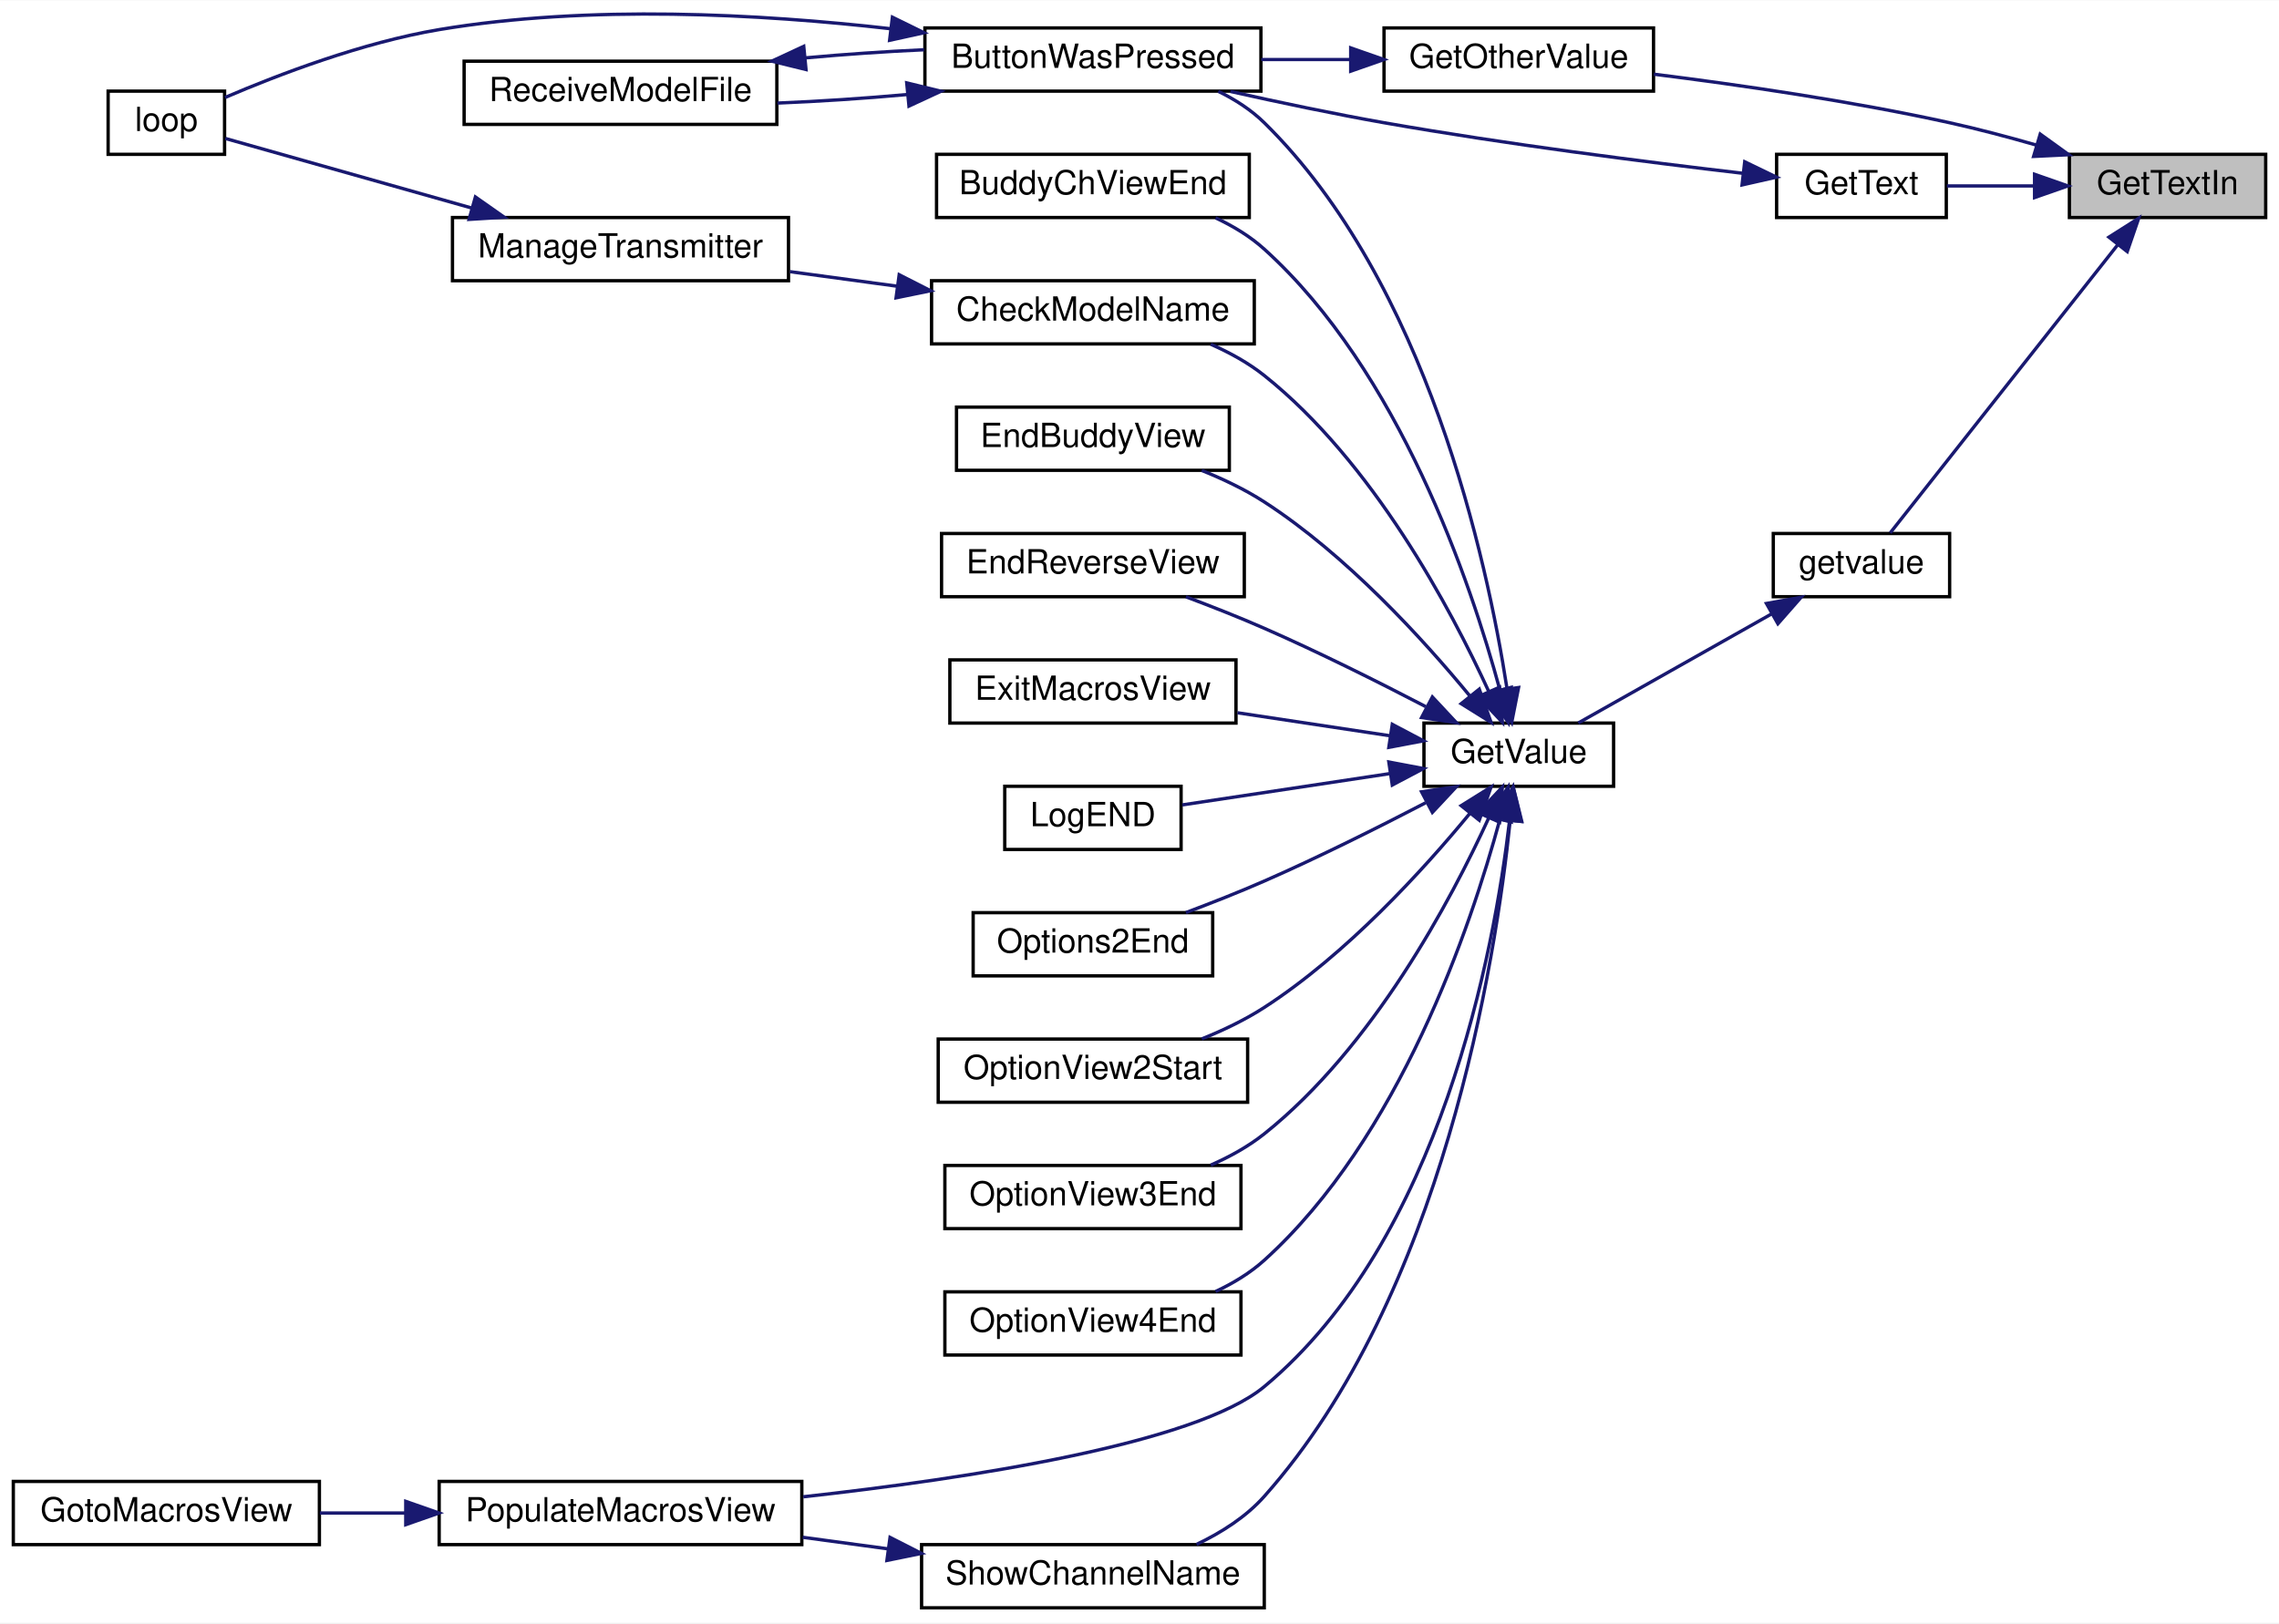
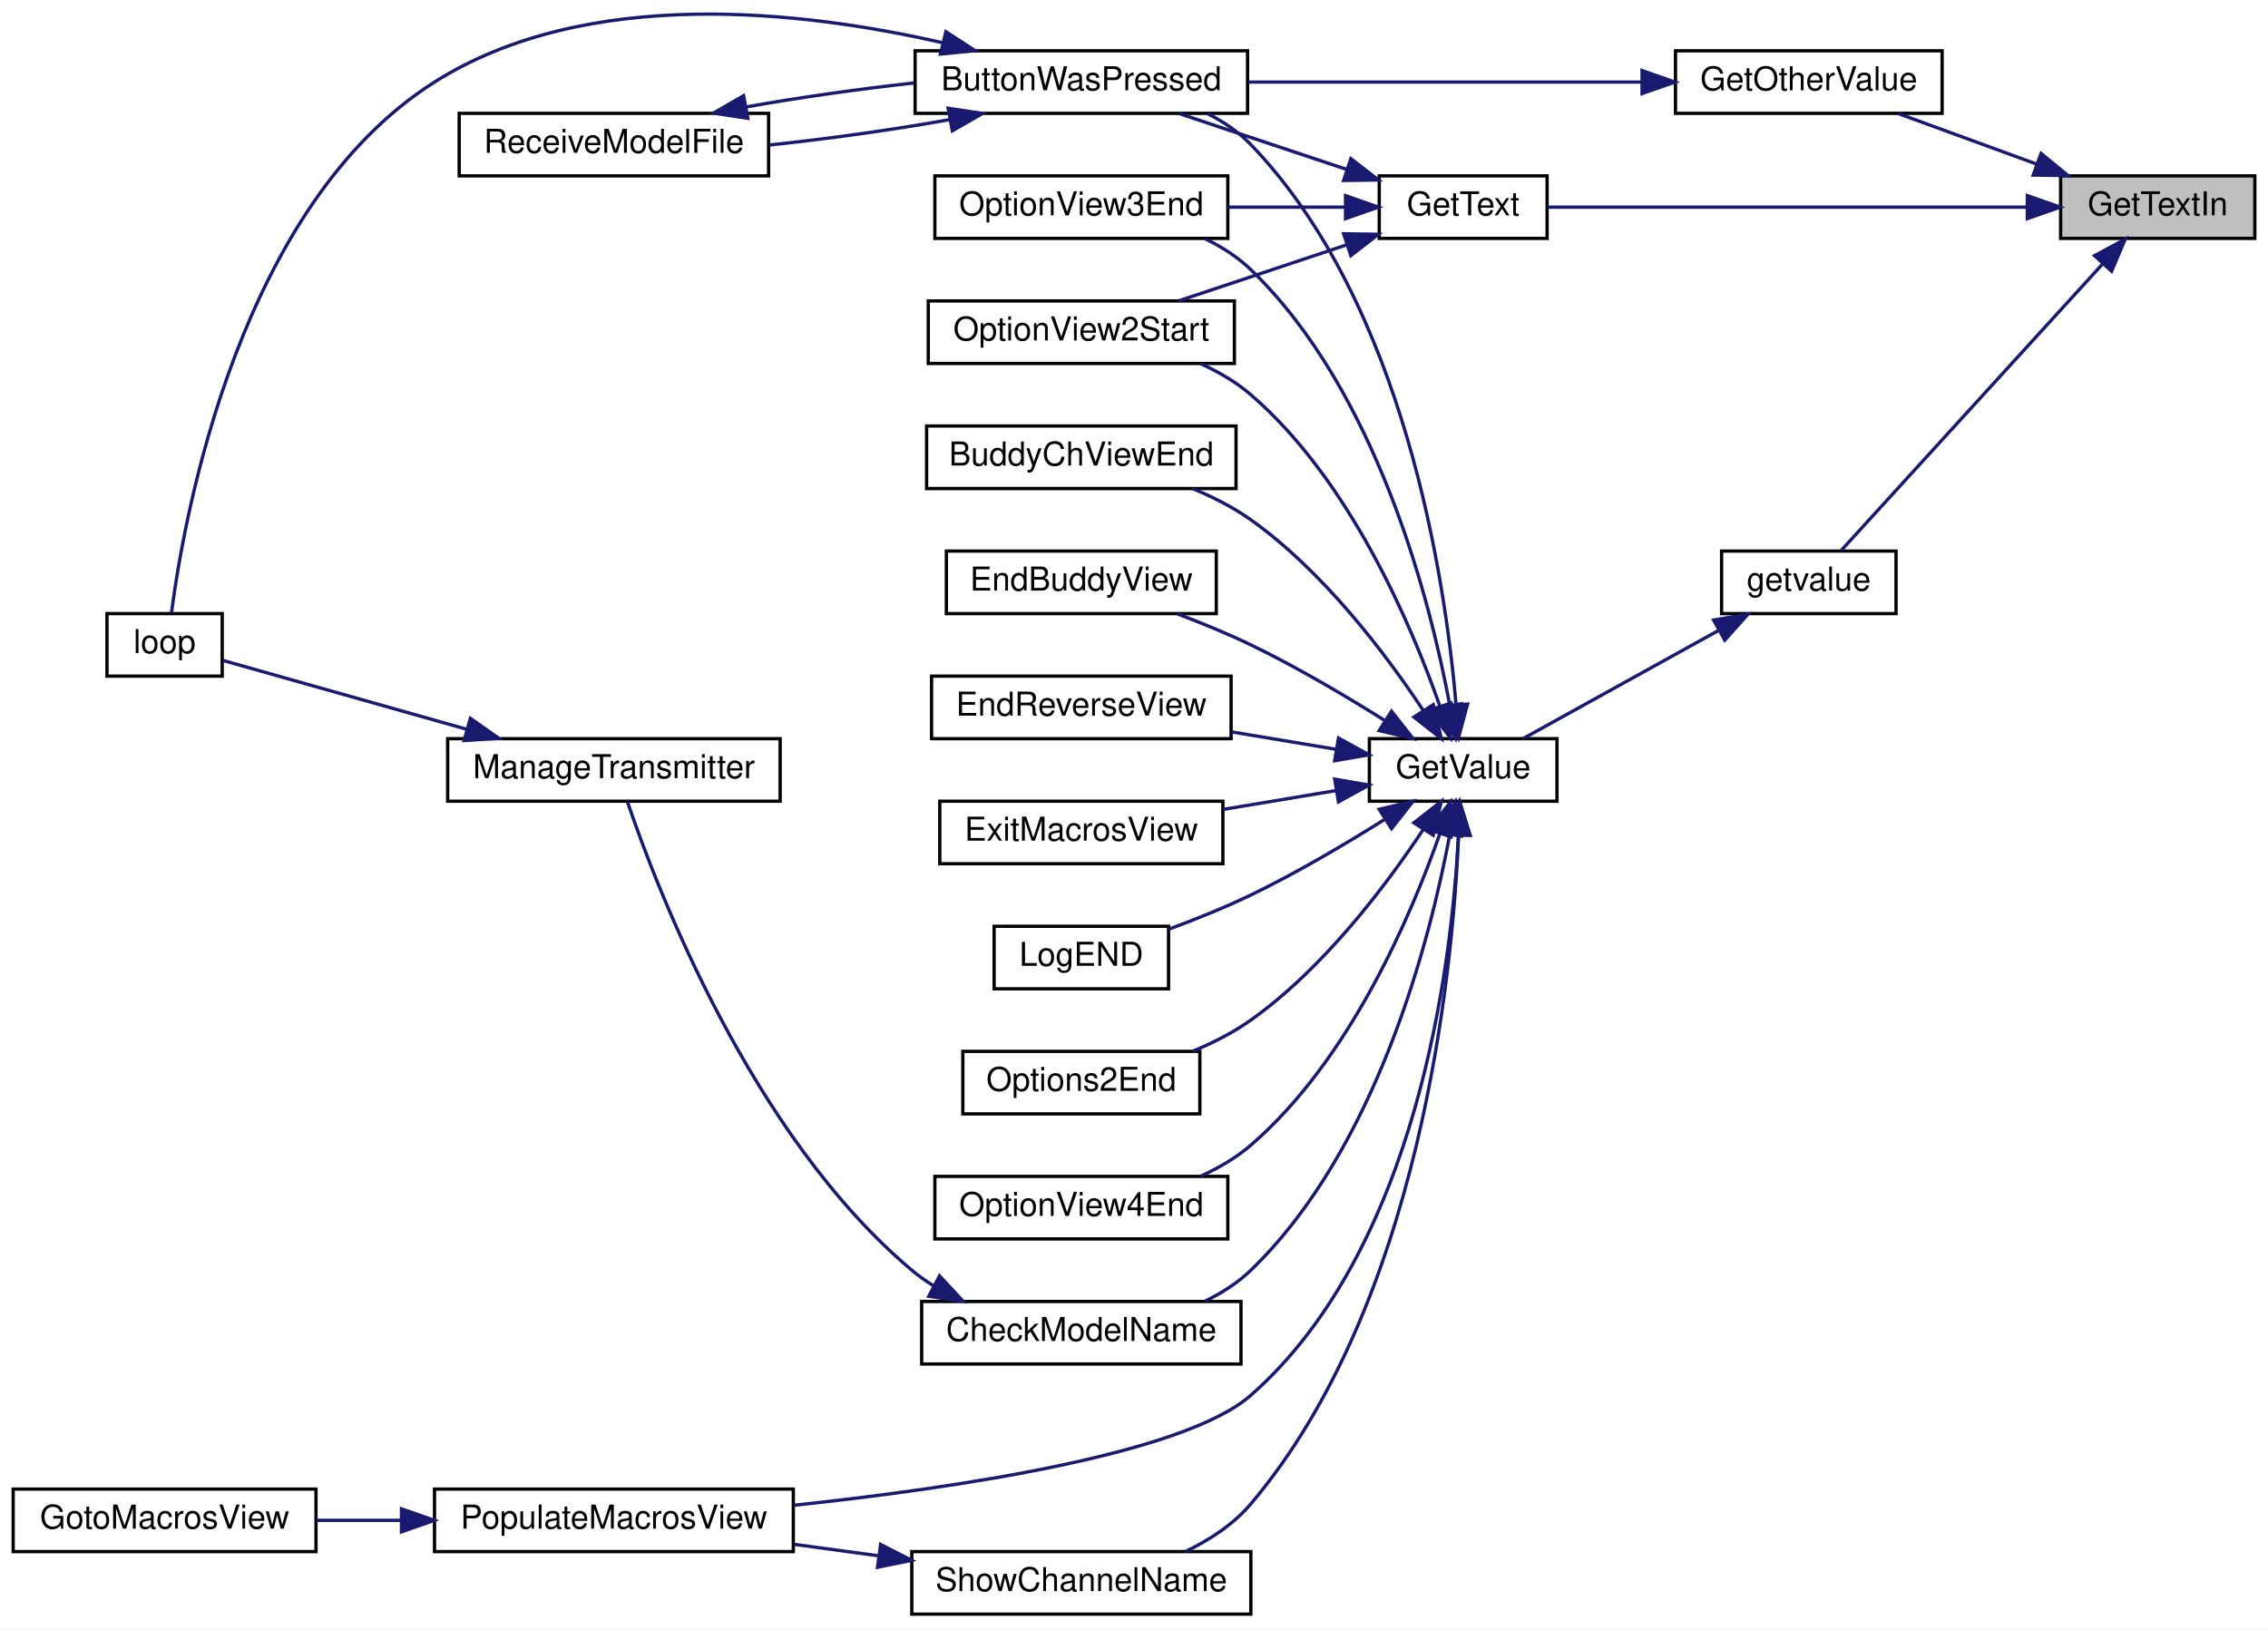
- <svg xmlns="http://www.w3.org/2000/svg" xmlns:xlink="http://www.w3.org/1999/xlink" width="685pt" height="488pt" viewBox="0.00 0.00 685.00 487.80">
-   <g id="graph0" class="graph" transform="scale(1 1) rotate(0) translate(4 483.8)">
-     <polygon fill="white" stroke="transparent" points="-4,4 -4,-483.8 681,-483.8 681,4 -4,4" />
+ <svg xmlns="http://www.w3.org/2000/svg" xmlns:xlink="http://www.w3.org/1999/xlink" width="689pt" height="495pt" viewBox="0.00 0.00 689.00 494.87">
+   <g id="graph0" class="graph" transform="scale(1 1) rotate(0) translate(4 490.87)">
+     <polygon fill="white" stroke="transparent" points="-4,4 -4,-490.87 685,-490.87 685,4 -4,4" />
    <g id="node1" class="node">
      <g id="a_node1">
        <a xlink:title=" ">
-           <polygon fill="#bfbfbf" stroke="black" points="618,-418.5 618,-437.5 677,-437.5 677,-418.5 618,-418.5" />
-           <text text-anchor="middle" x="647.5" y="-425.5" font-family="Helvetica,sans-Serif" font-size="10.00">GetTextIn</text>
+           <polygon fill="#bfbfbf" stroke="black" points="622,-418.5 622,-437.5 681,-437.5 681,-418.5 622,-418.5" />
+           <text text-anchor="middle" x="651.5" y="-425.5" font-family="Helvetica,sans-Serif" font-size="10.00">GetTextIn</text>
        </a>
      </g>
    </g>
    <g id="node2" class="node">
      <g id="a_node2">
        <a xlink:href="TransmitterCode_2src_2main_8cpp.html#ac8919b32f9c38cc65c7b93cae664acfb" target="_top" xlink:title=" ">
-           <polygon fill="white" stroke="black" points="412,-456.5 412,-475.5 493,-475.5 493,-456.5 412,-456.5" />
-           <text text-anchor="middle" x="452.5" y="-463.5" font-family="Helvetica,sans-Serif" font-size="10.00">GetOtherValue</text>
+           <polygon fill="white" stroke="black" points="505,-456.5 505,-475.5 586,-475.5 586,-456.5 505,-456.5" />
+           <text text-anchor="middle" x="545.5" y="-463.5" font-family="Helvetica,sans-Serif" font-size="10.00">GetOtherValue</text>
        </a>
      </g>
    </g>
    <g id="edge1" class="edge">
-       <path fill="none" stroke="midnightblue" d="M608.1,-440.27C599.57,-442.72 590.52,-445.12 582,-447 552.49,-453.5 518.66,-458.4 493.13,-461.59" />
-       <polygon fill="midnightblue" stroke="midnightblue" points="609.23,-443.58 617.83,-437.38 607.24,-436.87 609.23,-443.58" />
+       <path fill="none" stroke="midnightblue" d="M614.6,-441.12C600.84,-446.14 585.42,-451.78 572.74,-456.41" />
+       <polygon fill="midnightblue" stroke="midnightblue" points="616.06,-444.31 624.26,-437.59 613.66,-437.73 616.06,-444.31" />
    </g>
    <g id="node6" class="node">
      <g id="a_node6">
        <a xlink:href="TransmitterCode_2src_2main_8cpp.html#a8e271ca29dc3c90bcf0e465b41bd71ff" target="_top" xlink:title=" ">
-           <polygon fill="white" stroke="black" points="530,-418.5 530,-437.5 581,-437.5 581,-418.5 530,-418.5" />
-           <text text-anchor="middle" x="555.5" y="-425.5" font-family="Helvetica,sans-Serif" font-size="10.00">GetText</text>
+           <polygon fill="white" stroke="black" points="415,-418.5 415,-437.5 466,-437.5 466,-418.5 415,-418.5" />
+           <text text-anchor="middle" x="440.5" y="-425.5" font-family="Helvetica,sans-Serif" font-size="10.00">GetText</text>
        </a>
      </g>
    </g>
    <g id="edge6" class="edge">
-       <path fill="none" stroke="midnightblue" d="M607.33,-428C598.45,-428 589.27,-428 581.19,-428" />
-       <polygon fill="midnightblue" stroke="midnightblue" points="607.53,-431.5 617.53,-428 607.53,-424.5 607.53,-431.5" />
-     </g>
-     <g id="node7" class="node">
-       <g id="a_node7">
+       <path fill="none" stroke="midnightblue" d="M611.62,-428C569.05,-428 502.1,-428 466.2,-428" />
+       <polygon fill="midnightblue" stroke="midnightblue" points="611.88,-431.5 621.88,-428 611.88,-424.5 611.88,-431.5" />
+     </g>
+     <g id="node9" class="node">
+       <g id="a_node9">
        <a xlink:href="TransmitterCode_2src_2main_8cpp.html#aff6fa8906188d3249b01bf59de47df2f" target="_top" xlink:title=" ">
-           <polygon fill="white" stroke="black" points="529,-304.5 529,-323.5 582,-323.5 582,-304.5 529,-304.5" />
-           <text text-anchor="middle" x="555.5" y="-311.5" font-family="Helvetica,sans-Serif" font-size="10.00">getvalue</text>
-         </a>
-       </g>
-     </g>
-     <g id="edge8" class="edge">
-       <path fill="none" stroke="midnightblue" d="M632.46,-410.22C613.21,-385.83 579.28,-342.86 564.15,-323.69" />
-       <polygon fill="midnightblue" stroke="midnightblue" points="629.88,-412.6 638.83,-418.28 635.38,-408.26 629.88,-412.6" />
+           <polygon fill="white" stroke="black" points="519,-304.5 519,-323.5 572,-323.5 572,-304.5 519,-304.5" />
+           <text text-anchor="middle" x="545.5" y="-311.5" font-family="Helvetica,sans-Serif" font-size="10.00">getvalue</text>
+         </a>
+       </g>
+     </g>
+     <g id="edge10" class="edge">
+       <path fill="none" stroke="midnightblue" d="M634.86,-410.85C612.72,-386.58 572.98,-343.02 555.34,-323.69" />
+       <polygon fill="midnightblue" stroke="midnightblue" points="632.31,-413.25 641.63,-418.28 637.48,-408.53 632.31,-413.25" />
    </g>
    <g id="node3" class="node">
      <g id="a_node3">
        <a xlink:href="TransmitterCode_2src_2main_8cpp.html#a804fdbdd5eab4c596bbe8a23eecbe4d5" target="_top" xlink:title=" ">
          <polygon fill="white" stroke="black" points="274,-456.5 274,-475.5 375,-475.5 375,-456.5 274,-456.5" />
          <text text-anchor="middle" x="324.5" y="-463.5" font-family="Helvetica,sans-Serif" font-size="10.00">ButtonWasPressed</text>
        </a>
      </g>
    </g>
    <g id="edge2" class="edge">
-       <path fill="none" stroke="midnightblue" d="M401.86,-466C393.06,-466 383.89,-466 375.09,-466" />
-       <polygon fill="midnightblue" stroke="midnightblue" points="401.98,-469.5 411.98,-466 401.98,-462.5 401.98,-469.5" />
+       <path fill="none" stroke="midnightblue" d="M494.64,-466C458.9,-466 410.96,-466 375.24,-466" />
+       <polygon fill="midnightblue" stroke="midnightblue" points="494.84,-469.5 504.84,-466 494.84,-462.5 494.84,-469.5" />
    </g>
    <g id="node4" class="node">
      <g id="a_node4">
        <a xlink:href="TransmitterCode_2src_2main_8cpp.html#ad3cb30894c94eb016e98bdcaa899ac86" target="_top" xlink:title=" ">
-           <polygon fill="white" stroke="black" points="28.5,-437.5 28.5,-456.5 63.5,-456.5 63.5,-437.5 28.5,-437.5" />
-           <text text-anchor="middle" x="46" y="-444.5" font-family="Helvetica,sans-Serif" font-size="10.00">loop</text>
+           <polygon fill="white" stroke="black" points="28.5,-285.5 28.5,-304.5 63.5,-304.5 63.5,-285.5 28.5,-285.5" />
+           <text text-anchor="middle" x="46" y="-292.5" font-family="Helvetica,sans-Serif" font-size="10.00">loop</text>
        </a>
      </g>
    </g>
    <g id="edge3" class="edge">
-       <path fill="none" stroke="midnightblue" d="M263.63,-475.27C224.73,-479.7 173.06,-482.57 128,-475 104.96,-471.13 79.72,-461.48 63.64,-454.59" />
-       <polygon fill="midnightblue" stroke="midnightblue" points="264.23,-478.73 273.74,-474.06 263.39,-471.78 264.23,-478.73" />
+       <path fill="none" stroke="midnightblue" d="M282.32,-477.95C240.14,-487.62 174.37,-495.34 128,-466 68.87,-428.58 52.06,-335.05 48.08,-304.69" />
+       <polygon fill="midnightblue" stroke="midnightblue" points="283.35,-481.3 292.24,-475.54 281.7,-474.5 283.35,-481.3" />
    </g>
    <g id="node5" class="node">
      <g id="a_node5">
        <a xlink:href="TransmitterCode_2src_2main_8cpp.html#ab7c9edf843c732d7fe296564f39bc0dc" target="_top" xlink:title="RECEIVE A MODEL FILE.">
-           <polygon fill="white" stroke="black" points="135.5,-446.5 135.5,-465.5 229.5,-465.5 229.5,-446.5 135.5,-446.5" />
-           <text text-anchor="middle" x="182.5" y="-453.5" font-family="Helvetica,sans-Serif" font-size="10.00">ReceiveModelFile</text>
+           <polygon fill="white" stroke="black" points="135.5,-437.5 135.5,-456.5 229.5,-456.5 229.5,-437.5 135.5,-437.5" />
+           <text text-anchor="middle" x="182.5" y="-444.5" font-family="Helvetica,sans-Serif" font-size="10.00">ReceiveModelFile</text>
        </a>
      </g>
    </g>
    <g id="edge4" class="edge">
-       <path fill="none" stroke="midnightblue" d="M268.67,-455.48C255.77,-454.31 242.16,-453.41 229.68,-452.91" />
-       <polygon fill="midnightblue" stroke="midnightblue" points="268.53,-458.98 278.82,-456.47 269.21,-452.01 268.53,-458.98" />
+       <path fill="none" stroke="midnightblue" d="M284.34,-454.56C267.33,-451.52 247.28,-448.71 229.56,-446.86" />
+       <polygon fill="midnightblue" stroke="midnightblue" points="284.02,-458.06 294.49,-456.47 285.31,-451.18 284.02,-458.06" />
    </g>
    <g id="edge5" class="edge">
-       <path fill="none" stroke="midnightblue" d="M238.1,-466.5C249.84,-467.57 262.2,-468.42 273.75,-468.94" />
-       <polygon fill="midnightblue" stroke="midnightblue" points="238.26,-463 227.97,-465.51 237.58,-469.97 238.26,-463" />
+       <path fill="none" stroke="midnightblue" d="M222.7,-458.45C238.53,-461.28 256.98,-463.9 273.75,-465.74" />
+       <polygon fill="midnightblue" stroke="midnightblue" points="223.19,-454.98 212.72,-456.57 221.89,-461.86 223.19,-454.98" />
    </g>
    <g id="edge7" class="edge">
-       <path fill="none" stroke="midnightblue" d="M519.93,-431.79C490.99,-435.16 448.67,-440.54 412,-447 396.86,-449.67 380.35,-453.15 365.85,-456.4" />
-       <polygon fill="midnightblue" stroke="midnightblue" points="520.41,-435.26 529.95,-430.64 519.61,-428.3 520.41,-435.26" />
+       <path fill="none" stroke="midnightblue" d="M405.08,-439.47C388.83,-444.89 369.67,-451.28 354.21,-456.43" />
+       <polygon fill="midnightblue" stroke="midnightblue" points="406.38,-442.73 414.76,-436.25 404.17,-436.09 406.38,-442.73" />
+     </g>
+     <g id="node7" class="node">
+       <g id="a_node7">
+         <a xlink:href="TransmitterCode_2src_2main_8cpp.html#aa1ada50da7cf7f716d14bc9c1a7fdfe9" target="_top" xlink:title=" ">
+           <polygon fill="white" stroke="black" points="278,-380.5 278,-399.5 371,-399.5 371,-380.5 278,-380.5" />
+           <text text-anchor="middle" x="324.5" y="-387.5" font-family="Helvetica,sans-Serif" font-size="10.00">OptionView2Start</text>
+         </a>
+       </g>
+     </g>
+     <g id="edge8" class="edge">
+       <path fill="none" stroke="midnightblue" d="M405.08,-416.53C388.83,-411.11 369.67,-404.72 354.21,-399.57" />
+       <polygon fill="midnightblue" stroke="midnightblue" points="404.17,-419.91 414.76,-419.75 406.38,-413.27 404.17,-419.91" />
    </g>
    <g id="node8" class="node">
      <g id="a_node8">
-         <a xlink:href="TransmitterCode_2src_2main_8cpp.html#a6e4fac4e296c09388b8b56353402d67a" target="_top" xlink:title=" ">
-           <polygon fill="white" stroke="black" points="424,-247.5 424,-266.5 481,-266.5 481,-247.5 424,-247.5" />
-           <text text-anchor="middle" x="452.5" y="-254.5" font-family="Helvetica,sans-Serif" font-size="10.00">GetValue</text>
+         <a xlink:href="TransmitterCode_2src_2main_8cpp.html#ab71829b0aee177464a613b151545c08a" target="_top" xlink:title=" ">
+           <polygon fill="white" stroke="black" points="280,-418.5 280,-437.5 369,-437.5 369,-418.5 280,-418.5" />
+           <text text-anchor="middle" x="324.5" y="-425.5" font-family="Helvetica,sans-Serif" font-size="10.00">OptionView3End</text>
        </a>
      </g>
    </g>
    <g id="edge9" class="edge">
-       <path fill="none" stroke="midnightblue" d="M528.64,-299.41C510.32,-289.07 486.28,-275.5 470.38,-266.53" />
-       <polygon fill="midnightblue" stroke="midnightblue" points="526.94,-302.46 537.37,-304.33 530.38,-296.37 526.94,-302.46" />
-     </g>
-     <g id="edge11" class="edge">
-       <path fill="none" stroke="midnightblue" d="M448.92,-277.12C442.98,-315.36 424.89,-399 376,-447 372.06,-450.87 367.25,-453.97 362.18,-456.44" />
-       <polygon fill="midnightblue" stroke="midnightblue" points="452.44,-277.19 450.39,-266.8 445.51,-276.2 452.44,-277.19" />
-     </g>
-     <g id="node9" class="node">
-       <g id="a_node9">
-         <a xlink:href="TransmitterCode_2src_2main_8cpp.html#ad332e97e29352b9b7bf0ada90b4dcf06" target="_top" xlink:title=" ">
-           <polygon fill="white" stroke="black" points="277.5,-418.5 277.5,-437.5 371.5,-437.5 371.5,-418.5 277.5,-418.5" />
-           <text text-anchor="middle" x="324.5" y="-425.5" font-family="Helvetica,sans-Serif" font-size="10.00">BuddyChViewEnd</text>
-         </a>
-       </g>
-     </g>
-     <g id="edge10" class="edge">
-       <path fill="none" stroke="midnightblue" d="M446.78,-276.61C438.11,-308.62 416.68,-372.24 376,-409 371.76,-412.83 366.67,-415.92 361.38,-418.39" />
-       <polygon fill="midnightblue" stroke="midnightblue" points="450.23,-277.25 449.33,-266.69 443.45,-275.51 450.23,-277.25" />
+       <path fill="none" stroke="midnightblue" d="M404.51,-428C393.31,-428 380.77,-428 369.04,-428" />
+       <polygon fill="midnightblue" stroke="midnightblue" points="404.76,-431.5 414.76,-428 404.76,-424.5 404.76,-431.5" />
    </g>
    <g id="node10" class="node">
      <g id="a_node10">
-         <a xlink:href="TransmitterCode_2src_2main_8cpp.html#a984cb52354a84c45e9e41f396a1c5e92" target="_top" xlink:title=" ">
-           <polygon fill="white" stroke="black" points="276,-380.5 276,-399.5 373,-399.5 373,-380.5 276,-380.5" />
-           <text text-anchor="middle" x="324.5" y="-387.5" font-family="Helvetica,sans-Serif" font-size="10.00">CheckModelName</text>
+         <a xlink:href="TransmitterCode_2src_2main_8cpp.html#a6e4fac4e296c09388b8b56353402d67a" target="_top" xlink:title=" ">
+           <polygon fill="white" stroke="black" points="412,-247.5 412,-266.5 469,-266.5 469,-247.5 412,-247.5" />
+           <text text-anchor="middle" x="440.5" y="-254.5" font-family="Helvetica,sans-Serif" font-size="10.00">GetValue</text>
+         </a>
+       </g>
+     </g>
+     <g id="edge11" class="edge">
+       <path fill="none" stroke="midnightblue" d="M518.13,-299.41C499.45,-289.07 474.93,-275.5 458.71,-266.53" />
+       <polygon fill="midnightblue" stroke="midnightblue" points="516.58,-302.55 527.03,-304.33 519.97,-296.43 516.58,-302.55" />
+     </g>
+     <g id="edge13" class="edge">
+       <path fill="none" stroke="midnightblue" d="M438.32,-277.06C435.02,-315.19 422.58,-398.65 376,-447 372.3,-450.85 367.74,-453.92 362.89,-456.38" />
+       <polygon fill="midnightblue" stroke="midnightblue" points="441.83,-277 439.08,-266.77 434.85,-276.48 441.83,-277" />
+     </g>
+     <g id="edge22" class="edge">
+       <path fill="none" stroke="midnightblue" d="M433.47,-276.24C424.68,-301.35 406.03,-345.12 376,-371 371.53,-374.85 366.2,-377.96 360.71,-380.45" />
+       <polygon fill="midnightblue" stroke="midnightblue" points="436.8,-277.33 436.64,-266.73 430.16,-275.11 436.8,-277.33" />
+     </g>
+     <g id="edge23" class="edge">
+       <path fill="none" stroke="midnightblue" d="M436.45,-276.56C430.47,-308.52 414.3,-372.05 376,-409 372.02,-412.84 367.2,-415.92 362.12,-418.38" />
+       <polygon fill="midnightblue" stroke="midnightblue" points="439.9,-277.12 438.16,-266.67 433,-275.93 439.9,-277.12" />
+     </g>
+     <g id="node11" class="node">
+       <g id="a_node11">
+         <a xlink:href="TransmitterCode_2src_2main_8cpp.html#ad332e97e29352b9b7bf0ada90b4dcf06" target="_top" xlink:title=" ">
+           <polygon fill="white" stroke="black" points="277.5,-342.5 277.5,-361.5 371.5,-361.5 371.5,-342.5 277.5,-342.5" />
+           <text text-anchor="middle" x="324.5" y="-349.5" font-family="Helvetica,sans-Serif" font-size="10.00">BuddyChViewEnd</text>
        </a>
      </g>
    </g>
    <g id="edge12" class="edge">
-       <path fill="none" stroke="midnightblue" d="M443.52,-275.91C432.05,-300.95 408.63,-344.99 376,-371 371.24,-374.79 365.64,-377.89 359.93,-380.39" />
-       <polygon fill="midnightblue" stroke="midnightblue" points="446.73,-277.29 447.57,-266.73 440.33,-274.46 446.73,-277.29" />
+       <path fill="none" stroke="midnightblue" d="M428.4,-275.04C417.1,-292.08 398.12,-317.3 376,-333 370.65,-336.8 364.45,-339.94 358.27,-342.5" />
+       <polygon fill="midnightblue" stroke="midnightblue" points="431.41,-276.84 433.86,-266.53 425.52,-273.06 431.41,-276.84" />
    </g>
    <g id="node12" class="node">
      <g id="a_node12">
-         <a xlink:href="TransmitterCode_2src_2main_8cpp.html#a16c65917a148c7f6c17babf11e977b69" target="_top" xlink:title=" ">
-           <polygon fill="white" stroke="black" points="283.5,-342.5 283.5,-361.5 365.5,-361.5 365.5,-342.5 283.5,-342.5" />
-           <text text-anchor="middle" x="324.5" y="-349.5" font-family="Helvetica,sans-Serif" font-size="10.00">EndBuddyView</text>
-         </a>
-       </g>
-     </g>
-     <g id="edge15" class="edge">
-       <path fill="none" stroke="midnightblue" d="M437.73,-274.74C423.76,-291.7 400.73,-317 376,-333 370.26,-336.71 363.69,-339.86 357.22,-342.45" />
-       <polygon fill="midnightblue" stroke="midnightblue" points="440.63,-276.71 444.17,-266.72 435.18,-272.33 440.63,-276.71" />
-     </g>
-     <g id="node13" class="node">
-       <g id="a_node13">
-         <a xlink:href="TransmitterCode_2src_2main_8cpp.html#afd3dd964eafc30405e000b03579dd00c" target="_top" xlink:title=" ">
-           <polygon fill="white" stroke="black" points="279,-304.5 279,-323.5 370,-323.5 370,-304.5 279,-304.5" />
-           <text text-anchor="middle" x="324.5" y="-311.5" font-family="Helvetica,sans-Serif" font-size="10.00">EndReverseView</text>
-         </a>
-       </g>
-     </g>
-     <g id="edge16" class="edge">
-       <path fill="none" stroke="midnightblue" d="M424.53,-271.45C410.28,-278.86 392.38,-287.82 376,-295 368.45,-298.31 360.12,-301.59 352.45,-304.47" />
-       <polygon fill="midnightblue" stroke="midnightblue" points="426.53,-274.35 433.76,-266.61 423.28,-268.16 426.53,-274.35" />
+         <a xlink:href="TransmitterCode_2src_2main_8cpp.html#a984cb52354a84c45e9e41f396a1c5e92" target="_top" xlink:title=" ">
+           <polygon fill="white" stroke="black" points="276,-76.5 276,-95.5 373,-95.5 373,-76.5 276,-76.5" />
+           <text text-anchor="middle" x="324.5" y="-83.5" font-family="Helvetica,sans-Serif" font-size="10.00">CheckModelName</text>
+         </a>
+       </g>
+     </g>
+     <g id="edge14" class="edge">
+       <path fill="none" stroke="midnightblue" d="M436.45,-237.44C430.47,-205.48 414.3,-141.95 376,-105 372.02,-101.16 367.2,-98.08 362.12,-95.62" />
+       <polygon fill="midnightblue" stroke="midnightblue" points="433,-238.07 438.16,-247.33 439.9,-236.88 433,-238.07" />
    </g>
    <g id="node14" class="node">
      <g id="a_node14">
-         <a xlink:href="TransmitterCode_2src_2main_8cpp.html#a488388f6430a0fc7bec57074ba750a2d" target="_top" xlink:title=" ">
-           <polygon fill="white" stroke="black" points="281.5,-266.5 281.5,-285.5 367.5,-285.5 367.5,-266.5 281.5,-266.5" />
-           <text text-anchor="middle" x="324.5" y="-273.5" font-family="Helvetica,sans-Serif" font-size="10.00">ExitMacrosView</text>
+         <a xlink:href="TransmitterCode_2src_2main_8cpp.html#a16c65917a148c7f6c17babf11e977b69" target="_top" xlink:title=" ">
+           <polygon fill="white" stroke="black" points="283.5,-304.5 283.5,-323.5 365.5,-323.5 365.5,-304.5 283.5,-304.5" />
+           <text text-anchor="middle" x="324.5" y="-311.5" font-family="Helvetica,sans-Serif" font-size="10.00">EndBuddyView</text>
        </a>
      </g>
    </g>
    <g id="edge17" class="edge">
-       <path fill="none" stroke="midnightblue" d="M413.77,-262.69C399.34,-264.86 382.79,-267.36 367.95,-269.6" />
-       <polygon fill="midnightblue" stroke="midnightblue" points="414.48,-266.12 423.85,-261.17 413.44,-259.2 414.48,-266.12" />
+       <path fill="none" stroke="midnightblue" d="M416.52,-272.12C404.69,-279.54 389.88,-288.3 376,-295 368.91,-298.42 361.04,-301.64 353.66,-304.43" />
+       <polygon fill="midnightblue" stroke="midnightblue" points="418.74,-274.85 425.28,-266.52 414.97,-268.95 418.74,-274.85" />
    </g>
    <g id="node15" class="node">
      <g id="a_node15">
-         <a xlink:href="TransmitterCode_2src_2main_8cpp.html#acb3300c8b0e64f0fb381f7b96158dfc1" target="_top" xlink:title=" ">
-           <polygon fill="white" stroke="black" points="298,-228.5 298,-247.5 351,-247.5 351,-228.5 298,-228.5" />
-           <text text-anchor="middle" x="324.5" y="-235.5" font-family="Helvetica,sans-Serif" font-size="10.00">LogEND</text>
+         <a xlink:href="TransmitterCode_2src_2main_8cpp.html#afd3dd964eafc30405e000b03579dd00c" target="_top" xlink:title=" ">
+           <polygon fill="white" stroke="black" points="279,-266.5 279,-285.5 370,-285.5 370,-266.5 279,-266.5" />
+           <text text-anchor="middle" x="324.5" y="-273.5" font-family="Helvetica,sans-Serif" font-size="10.00">EndReverseView</text>
        </a>
      </g>
    </g>
    <g id="edge18" class="edge">
-       <path fill="none" stroke="midnightblue" d="M413.75,-251.31C393.61,-248.27 369.35,-244.61 351.37,-241.9" />
-       <polygon fill="midnightblue" stroke="midnightblue" points="413.44,-254.8 423.85,-252.83 414.48,-247.88 413.44,-254.8" />
+       <path fill="none" stroke="midnightblue" d="M401.76,-263.29C391.65,-264.97 380.63,-266.81 370.18,-268.55" />
+       <polygon fill="midnightblue" stroke="midnightblue" points="402.62,-266.7 411.9,-261.6 401.46,-259.79 402.62,-266.7" />
    </g>
    <g id="node16" class="node">
      <g id="a_node16">
-         <a xlink:href="TransmitterCode_2src_2main_8cpp.html#a835d7dda94eeefe66d661ef4dc4df1a4" target="_top" xlink:title=" ">
-           <polygon fill="white" stroke="black" points="288.5,-190.5 288.5,-209.5 360.5,-209.5 360.5,-190.5 288.5,-190.5" />
-           <text text-anchor="middle" x="324.5" y="-197.5" font-family="Helvetica,sans-Serif" font-size="10.00">Options2End</text>
+         <a xlink:href="TransmitterCode_2src_2main_8cpp.html#a488388f6430a0fc7bec57074ba750a2d" target="_top" xlink:title=" ">
+           <polygon fill="white" stroke="black" points="281.5,-228.5 281.5,-247.5 367.5,-247.5 367.5,-228.5 281.5,-228.5" />
+           <text text-anchor="middle" x="324.5" y="-235.5" font-family="Helvetica,sans-Serif" font-size="10.00">ExitMacrosView</text>
        </a>
      </g>
    </g>
    <g id="edge19" class="edge">
-       <path fill="none" stroke="midnightblue" d="M424.53,-242.55C410.28,-235.14 392.38,-226.18 376,-219 368.45,-215.69 360.12,-212.41 352.45,-209.53" />
-       <polygon fill="midnightblue" stroke="midnightblue" points="423.28,-245.84 433.76,-247.39 426.53,-239.65 423.28,-245.84" />
+       <path fill="none" stroke="midnightblue" d="M401.78,-250.71C390.8,-248.88 378.75,-246.87 367.53,-245" />
+       <polygon fill="midnightblue" stroke="midnightblue" points="401.46,-254.21 411.9,-252.4 402.62,-247.3 401.46,-254.21" />
    </g>
    <g id="node17" class="node">
      <g id="a_node17">
-         <a xlink:href="TransmitterCode_2src_2main_8cpp.html#aa1ada50da7cf7f716d14bc9c1a7fdfe9" target="_top" xlink:title=" ">
-           <polygon fill="white" stroke="black" points="278,-152.5 278,-171.5 371,-171.5 371,-152.5 278,-152.5" />
-           <text text-anchor="middle" x="324.5" y="-159.5" font-family="Helvetica,sans-Serif" font-size="10.00">OptionView2Start</text>
+         <a xlink:href="TransmitterCode_2src_2main_8cpp.html#acb3300c8b0e64f0fb381f7b96158dfc1" target="_top" xlink:title=" ">
+           <polygon fill="white" stroke="black" points="298,-190.5 298,-209.5 351,-209.5 351,-190.5 298,-190.5" />
+           <text text-anchor="middle" x="324.5" y="-197.5" font-family="Helvetica,sans-Serif" font-size="10.00">LogEND</text>
        </a>
      </g>
    </g>
    <g id="edge20" class="edge">
-       <path fill="none" stroke="midnightblue" d="M437.73,-239.26C423.76,-222.3 400.73,-197 376,-181 370.26,-177.29 363.69,-174.14 357.22,-171.55" />
-       <polygon fill="midnightblue" stroke="midnightblue" points="435.18,-241.67 444.17,-247.28 440.63,-237.29 435.18,-241.67" />
+       <path fill="none" stroke="midnightblue" d="M416.52,-241.88C404.69,-234.46 389.88,-225.7 376,-219 368.07,-215.17 359.15,-211.6 351.05,-208.6" />
+       <polygon fill="midnightblue" stroke="midnightblue" points="414.97,-245.05 425.28,-247.48 418.74,-239.15 414.97,-245.05" />
    </g>
    <g id="node18" class="node">
      <g id="a_node18">
-         <a xlink:href="TransmitterCode_2src_2main_8cpp.html#ab71829b0aee177464a613b151545c08a" target="_top" xlink:title=" ">
-           <polygon fill="white" stroke="black" points="280,-114.5 280,-133.5 369,-133.5 369,-114.5 280,-114.5" />
-           <text text-anchor="middle" x="324.5" y="-121.5" font-family="Helvetica,sans-Serif" font-size="10.00">OptionView3End</text>
+         <a xlink:href="TransmitterCode_2src_2main_8cpp.html#a835d7dda94eeefe66d661ef4dc4df1a4" target="_top" xlink:title=" ">
+           <polygon fill="white" stroke="black" points="288.5,-152.5 288.5,-171.5 360.5,-171.5 360.5,-152.5 288.5,-152.5" />
+           <text text-anchor="middle" x="324.5" y="-159.5" font-family="Helvetica,sans-Serif" font-size="10.00">Options2End</text>
        </a>
      </g>
    </g>
    <g id="edge21" class="edge">
-       <path fill="none" stroke="midnightblue" d="M443.52,-238.09C432.05,-213.05 408.63,-169.01 376,-143 371.24,-139.21 365.64,-136.11 359.93,-133.61" />
-       <polygon fill="midnightblue" stroke="midnightblue" points="440.33,-239.54 447.57,-247.27 446.73,-236.71 440.33,-239.54" />
+       <path fill="none" stroke="midnightblue" d="M428.4,-238.96C417.1,-221.92 398.12,-196.7 376,-181 370.65,-177.2 364.45,-174.06 358.27,-171.5" />
+       <polygon fill="midnightblue" stroke="midnightblue" points="425.52,-240.94 433.86,-247.47 431.41,-237.16 425.52,-240.94" />
    </g>
    <g id="node19" class="node">
      <g id="a_node19">
        <a xlink:href="TransmitterCode_2src_2main_8cpp.html#acd53633dca2d1d5f522b58f874a67df7" target="_top" xlink:title=" ">
-           <polygon fill="white" stroke="black" points="280,-76.5 280,-95.5 369,-95.5 369,-76.5 280,-76.5" />
-           <text text-anchor="middle" x="324.5" y="-83.5" font-family="Helvetica,sans-Serif" font-size="10.00">OptionView4End</text>
-         </a>
-       </g>
-     </g>
-     <g id="edge22" class="edge">
-       <path fill="none" stroke="midnightblue" d="M446.78,-237.39C438.11,-205.38 416.68,-141.76 376,-105 371.76,-101.17 366.67,-98.08 361.38,-95.61" />
-       <polygon fill="midnightblue" stroke="midnightblue" points="443.45,-238.49 449.33,-247.31 450.23,-236.75 443.45,-238.49" />
+           <polygon fill="white" stroke="black" points="280,-114.5 280,-133.5 369,-133.5 369,-114.5 280,-114.5" />
+           <text text-anchor="middle" x="324.5" y="-121.5" font-family="Helvetica,sans-Serif" font-size="10.00">OptionView4End</text>
+         </a>
+       </g>
+     </g>
+     <g id="edge24" class="edge">
+       <path fill="none" stroke="midnightblue" d="M433.47,-237.76C424.68,-212.65 406.03,-168.88 376,-143 371.53,-139.15 366.2,-136.04 360.71,-133.55" />
+       <polygon fill="midnightblue" stroke="midnightblue" points="430.16,-238.89 436.64,-247.27 436.8,-236.67 430.16,-238.89" />
    </g>
    <g id="node20" class="node">
      <g id="a_node20">
        <a xlink:href="TransmitterCode_2src_2main_8cpp.html#a58fe79634784085398cb1f382f6bf57d" target="_top" xlink:title=" ">
          <polygon fill="white" stroke="black" points="128,-19.5 128,-38.5 237,-38.5 237,-19.5 128,-19.5" />
          <text text-anchor="middle" x="182.5" y="-26.5" font-family="Helvetica,sans-Serif" font-size="10.00">PopulateMacrosView</text>
        </a>
      </g>
    </g>
-     <g id="edge23" class="edge">
-       <path fill="none" stroke="midnightblue" d="M449.73,-237.18C445.13,-198.13 429.16,-111.21 376,-67 355.31,-49.79 286.83,-39.35 237.44,-33.88" />
-       <polygon fill="midnightblue" stroke="midnightblue" points="446.26,-237.68 450.79,-247.26 453.23,-236.95 446.26,-237.68" />
+     <g id="edge25" class="edge">
+       <path fill="none" stroke="midnightblue" d="M439.07,-237.27C437.09,-198.39 426.86,-111.75 376,-67 355.73,-49.17 286.77,-38.85 237.18,-33.58" />
+       <polygon fill="midnightblue" stroke="midnightblue" points="435.57,-237.44 439.45,-247.31 442.57,-237.18 435.57,-237.44" />
    </g>
    <g id="node22" class="node">
      <g id="a_node22">
        <a xlink:href="TransmitterCode_2src_2main_8cpp.html#a4d8497742bcb615831e3b52c5d463cde" target="_top" xlink:title=" ">
          <polygon fill="white" stroke="black" points="273,-0.5 273,-19.5 376,-19.5 376,-0.5 273,-0.5" />
          <text text-anchor="middle" x="324.5" y="-7.5" font-family="Helvetica,sans-Serif" font-size="10.00">ShowChannelName</text>
        </a>
      </g>
    </g>
-     <g id="edge25" class="edge">
-       <path fill="none" stroke="midnightblue" d="M449.9,-237.07C445.51,-194.66 429.74,-94.44 376,-34 370.52,-27.83 363.11,-23.12 355.66,-19.57" />
-       <polygon fill="midnightblue" stroke="midnightblue" points="446.43,-237.57 450.84,-247.2 453.4,-236.92 446.43,-237.57" />
-     </g>
-     <g id="node11" class="node">
-       <g id="a_node11">
+     <g id="edge27" class="edge">
+       <path fill="none" stroke="midnightblue" d="M439.12,-237.13C437.3,-194.83 427.45,-94.8 376,-34 370.73,-27.78 363.49,-23.05 356.12,-19.51" />
+       <polygon fill="midnightblue" stroke="midnightblue" points="435.63,-237.35 439.45,-247.23 442.62,-237.12 435.63,-237.35" />
+     </g>
+     <g id="node13" class="node">
+       <g id="a_node13">
        <a xlink:href="TransmitterCode_2src_2main_8cpp.html#a558ea014e230b7caa54ce5a37ad29b22" target="_top" xlink:title=" ">
-           <polygon fill="white" stroke="black" points="132,-399.5 132,-418.5 233,-418.5 233,-399.5 132,-399.5" />
-           <text text-anchor="middle" x="182.5" y="-406.5" font-family="Helvetica,sans-Serif" font-size="10.00">ManageTransmitter</text>
-         </a>
-       </g>
-     </g>
-     <g id="edge13" class="edge">
-       <path fill="none" stroke="midnightblue" d="M265.63,-397.85C254.95,-399.3 243.88,-400.81 233.46,-402.22" />
-       <polygon fill="midnightblue" stroke="midnightblue" points="266.27,-401.3 275.71,-396.49 265.33,-394.36 266.27,-401.3" />
-     </g>
-     <g id="edge14" class="edge">
-       <path fill="none" stroke="midnightblue" d="M137.8,-421.35C112.52,-428.49 82.15,-437.07 63.73,-442.27" />
-       <polygon fill="midnightblue" stroke="midnightblue" points="138.89,-424.68 147.56,-418.59 136.99,-417.94 138.89,-424.68" />
+           <polygon fill="white" stroke="black" points="132,-247.5 132,-266.5 233,-266.5 233,-247.5 132,-247.5" />
+           <text text-anchor="middle" x="182.5" y="-254.5" font-family="Helvetica,sans-Serif" font-size="10.00">ManageTransmitter</text>
+         </a>
+       </g>
+     </g>
+     <g id="edge15" class="edge">
+       <path fill="none" stroke="midnightblue" d="M279.46,-100.35C277.18,-101.77 275.01,-103.31 273,-105 224.25,-146 195.64,-220.72 186.62,-247.3" />
+       <polygon fill="midnightblue" stroke="midnightblue" points="281.42,-103.28 288.63,-95.52 278.15,-97.08 281.42,-103.28" />
+     </g>
+     <g id="edge16" class="edge">
+       <path fill="none" stroke="midnightblue" d="M137.8,-269.35C112.52,-276.49 82.15,-285.07 63.73,-290.27" />
+       <polygon fill="midnightblue" stroke="midnightblue" points="138.89,-272.68 147.56,-266.59 136.99,-265.94 138.89,-272.68" />
    </g>
    <g id="node21" class="node">
      <g id="a_node21">
        <a xlink:href="TransmitterCode_2src_2main_8cpp.html#abdecfd433e1830c6497040b03450bed7" target="_top" xlink:title=" ">
          <polygon fill="white" stroke="black" points="0,-19.5 0,-38.5 92,-38.5 92,-19.5 0,-19.5" />
          <text text-anchor="middle" x="46" y="-26.5" font-family="Helvetica,sans-Serif" font-size="10.00">GotoMacrosView</text>
        </a>
      </g>
    </g>
-     <g id="edge24" class="edge">
+     <g id="edge26" class="edge">
      <path fill="none" stroke="midnightblue" d="M117.84,-29C109.15,-29 100.39,-29 92.13,-29" />
      <polygon fill="midnightblue" stroke="midnightblue" points="117.96,-32.5 127.96,-29 117.96,-25.5 117.96,-32.5" />
    </g>
-     <g id="edge26" class="edge">
+     <g id="edge28" class="edge">
      <path fill="none" stroke="midnightblue" d="M263.02,-18.21C254.46,-19.37 245.7,-20.56 237.28,-21.7" />
      <polygon fill="midnightblue" stroke="midnightblue" points="263.52,-21.67 272.96,-16.86 262.58,-14.74 263.52,-21.67" />
    </g>
  </g>
</svg>
